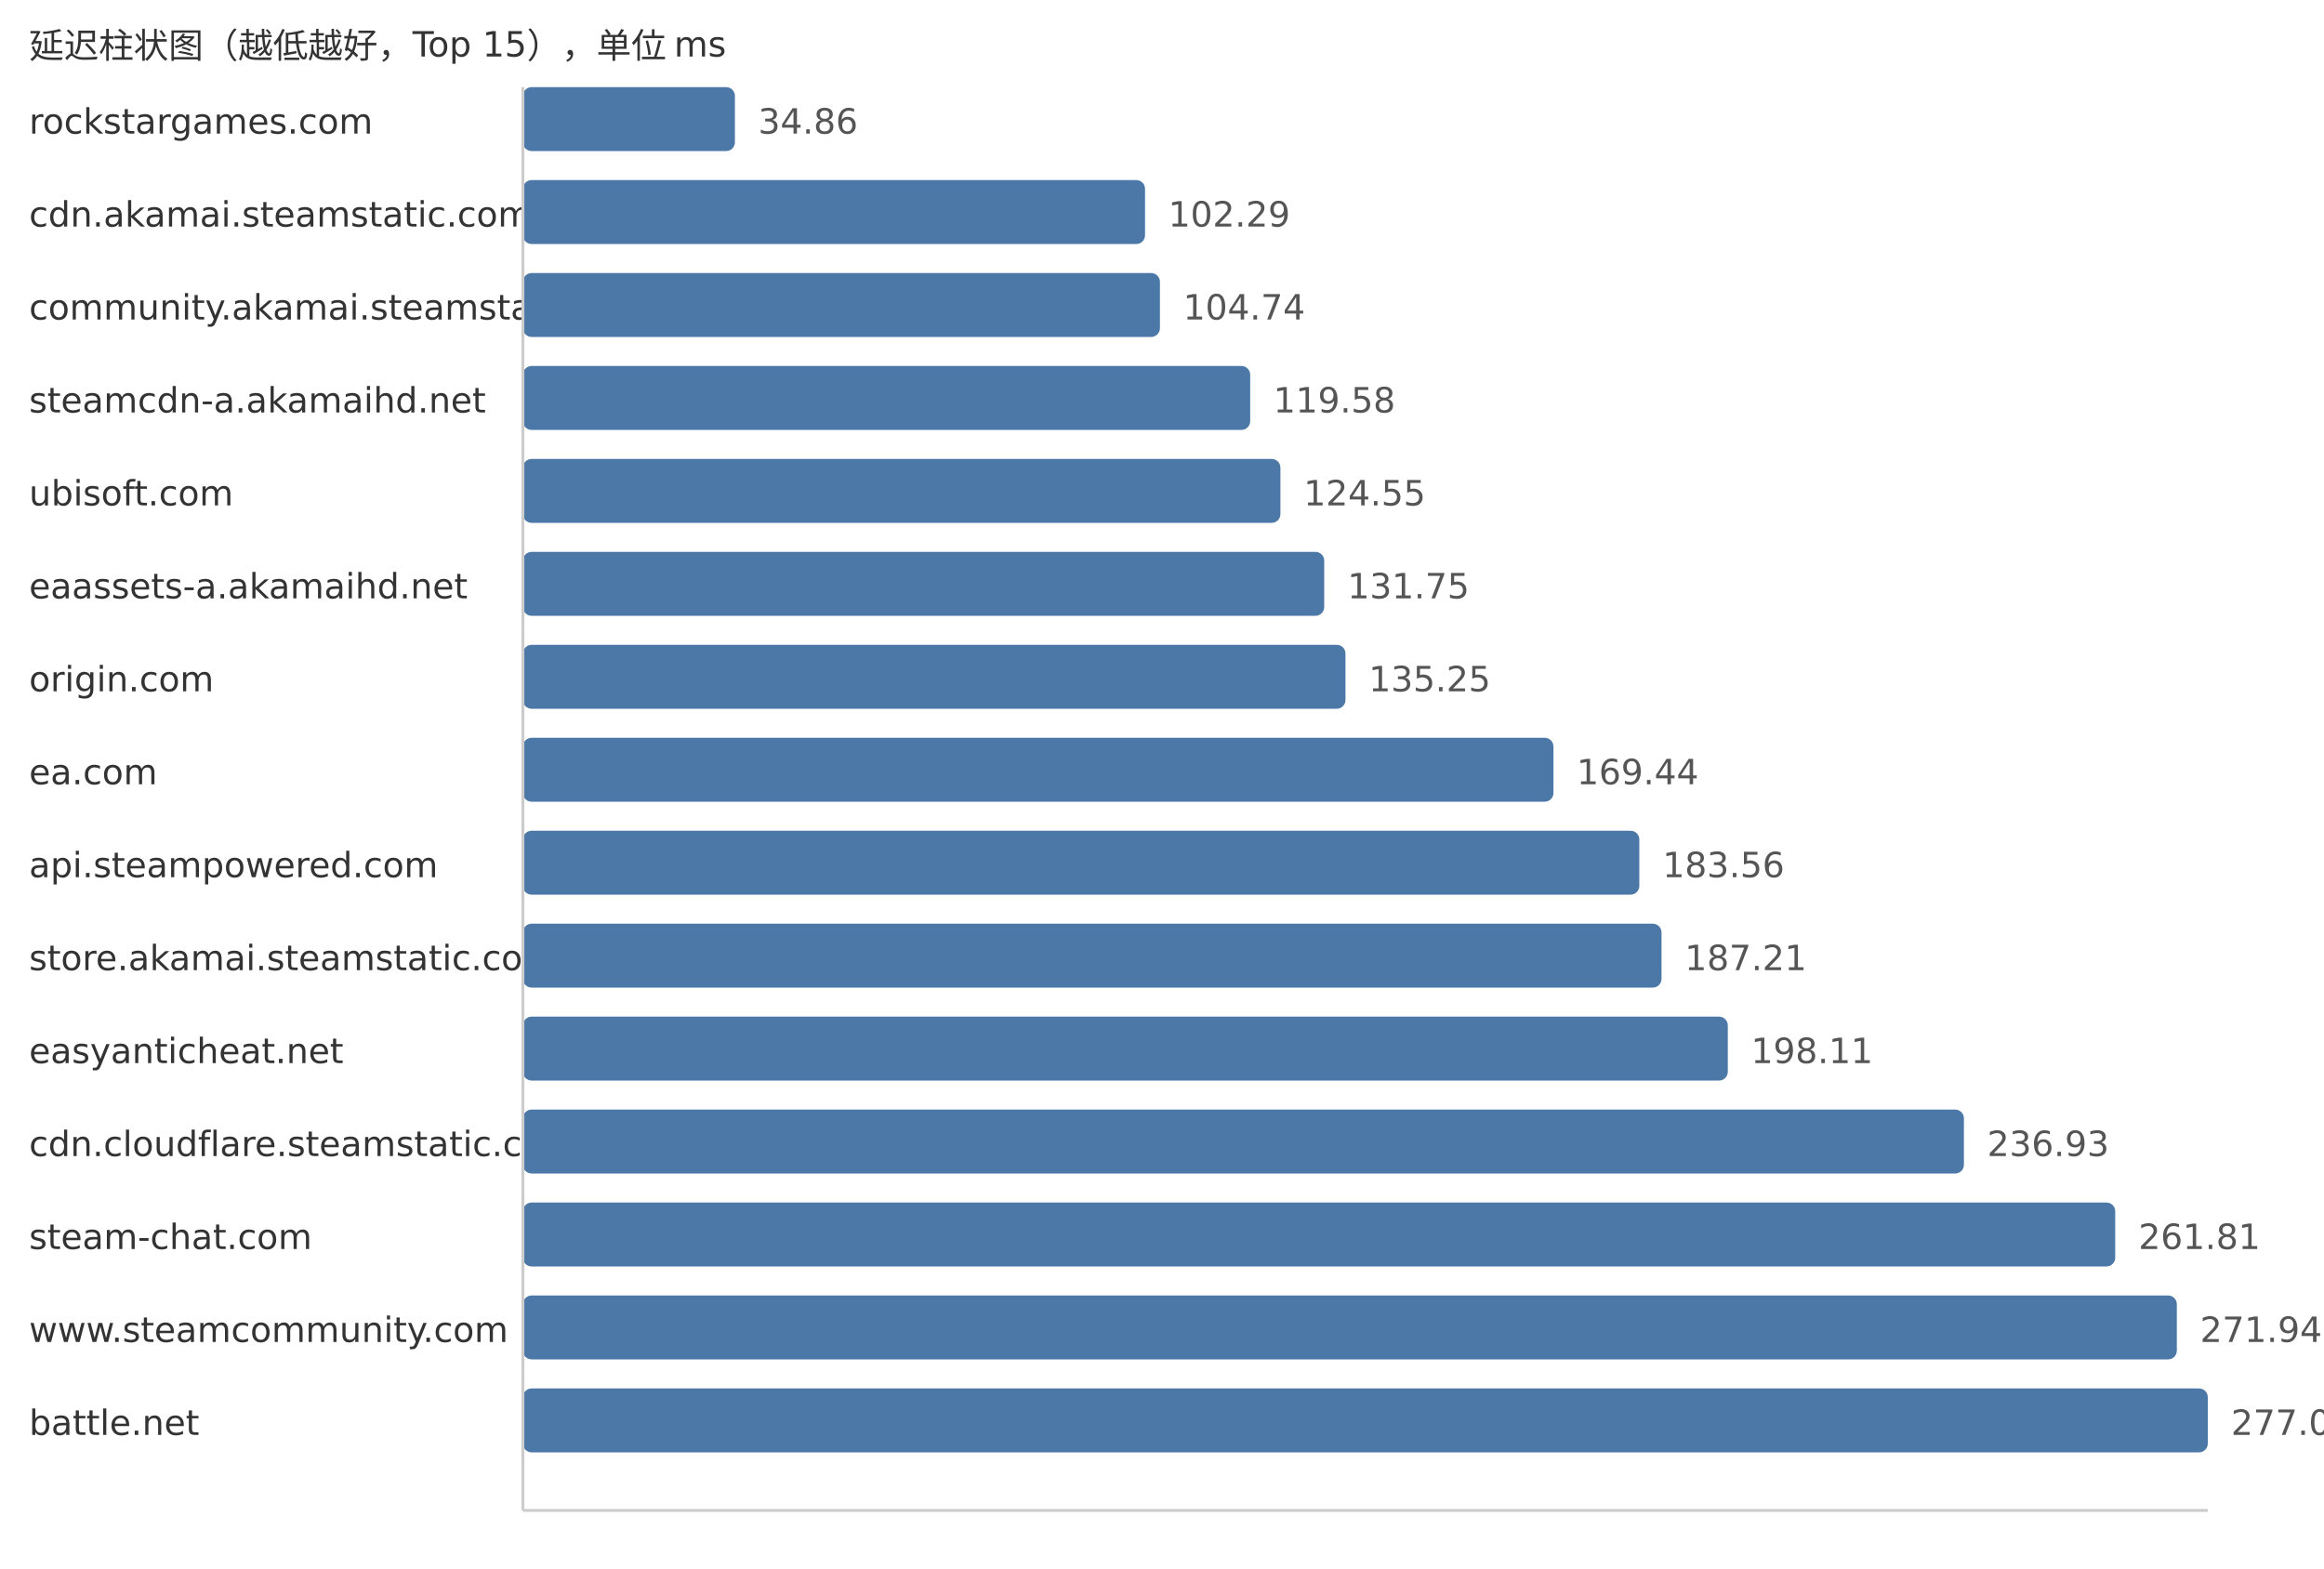
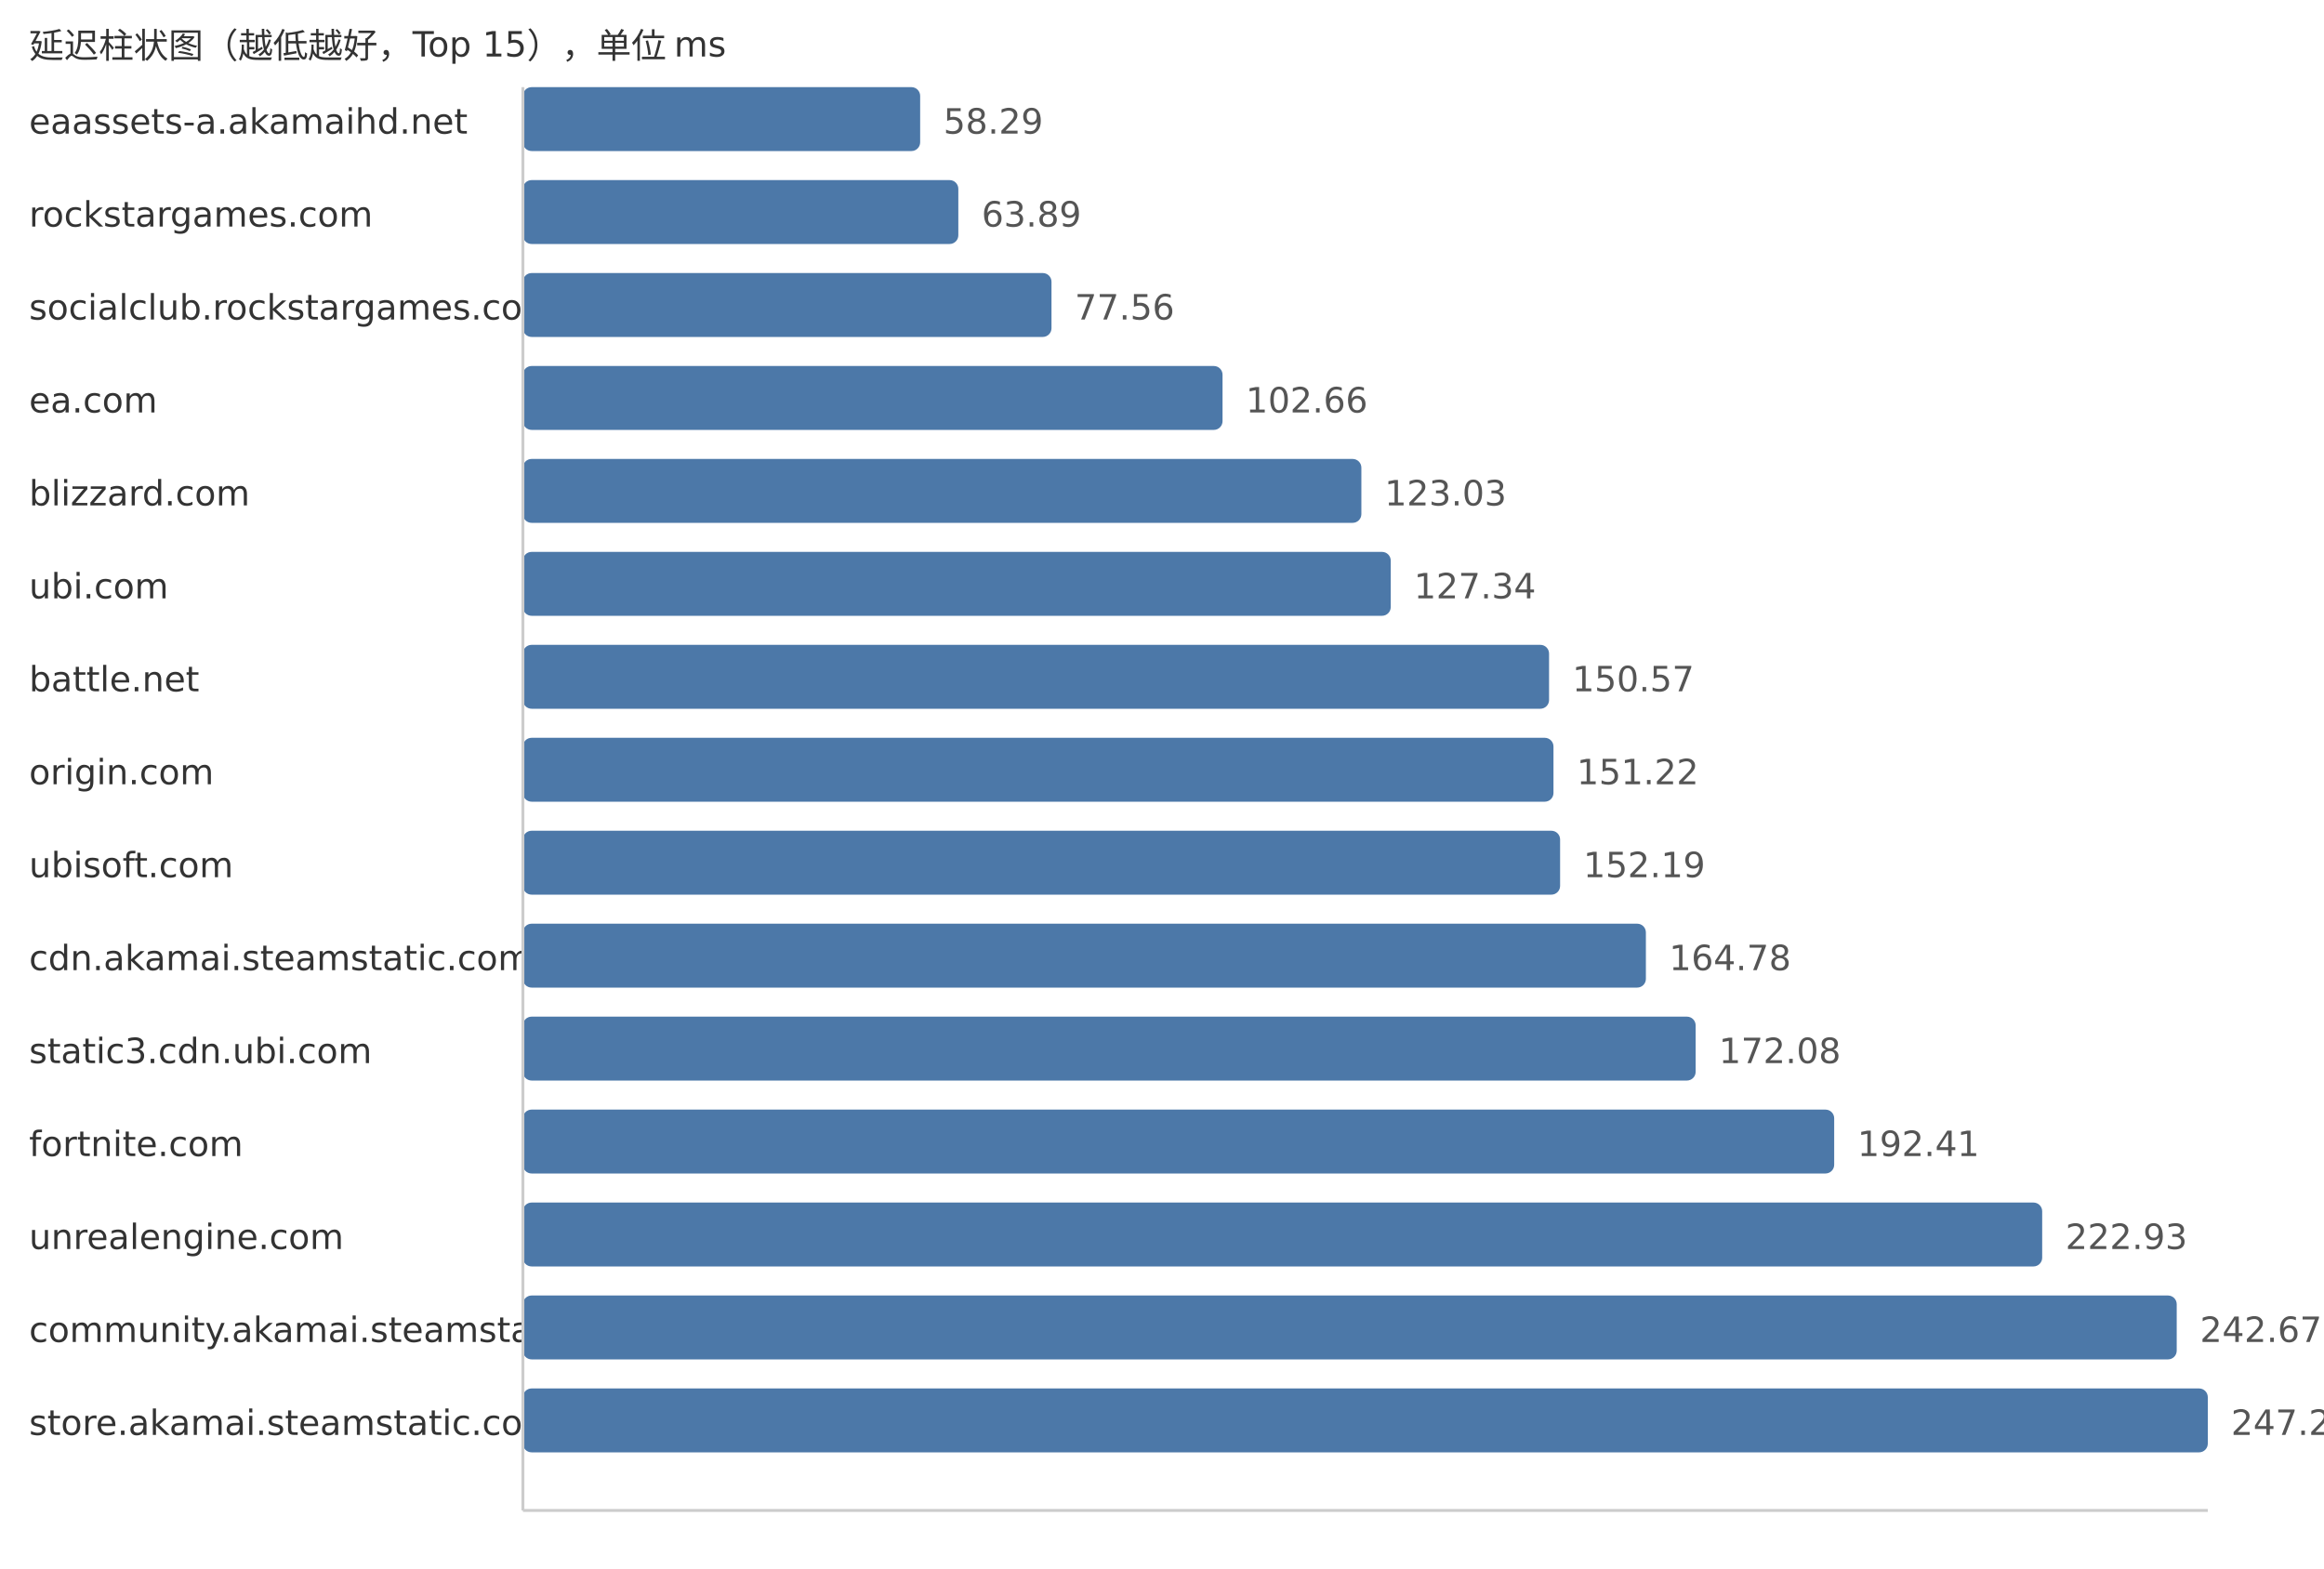
<svg xmlns="http://www.w3.org/2000/svg" width="800" height="540">
  <style> .label{font-family:DejaVu Sans,Verdana,Geneva,sans-serif;font-size:12px;fill:#333} .value{font-family:DejaVu Sans,Verdana,Geneva,sans-serif;font-size:12px;fill:#555} </style>
  <text x="10" y="20" class="label">延迟柱状图（越低越好，Top 15），单位 ms</text>
-   <text x="10" y="46" class="label">rockstargames.com</text>
-   <rect x="180" y="30" width="72.98" height="22" fill="#4c78a8" rx="3" />
-   <text x="260.98" y="46" class="value">34.86</text>
-   <text x="10" y="78" class="label">cdn.akamai.steamstatic.com</text>
-   <rect x="180" y="62" width="214.16" height="22" fill="#4c78a8" rx="3" />
-   <text x="402.16" y="78" class="value">102.29</text>
-   <text x="10" y="110" class="label">community.akamai.steamstatic.com</text>
-   <rect x="180" y="94" width="219.29" height="22" fill="#4c78a8" rx="3" />
-   <text x="407.29" y="110" class="value">104.74</text>
-   <text x="10" y="142" class="label">steamcdn-a.akamaihd.net</text>
-   <rect x="180" y="126" width="250.36" height="22" fill="#4c78a8" rx="3" />
-   <text x="438.36" y="142" class="value">119.58</text>
-   <text x="10" y="174" class="label">ubisoft.com</text>
-   <rect x="180" y="158" width="260.76" height="22" fill="#4c78a8" rx="3" />
-   <text x="448.76" y="174" class="value">124.55</text>
-   <text x="10" y="206" class="label">eaassets-a.akamaihd.net</text>
-   <rect x="180" y="190" width="275.84" height="22" fill="#4c78a8" rx="3" />
-   <text x="463.84" y="206" class="value">131.75</text>
-   <text x="10" y="238" class="label">origin.com</text>
-   <rect x="180" y="222" width="283.16" height="22" fill="#4c78a8" rx="3" />
-   <text x="471.16" y="238" class="value">135.25</text>
-   <text x="10" y="270" class="label">ea.com</text>
-   <rect x="180" y="254" width="354.75" height="22" fill="#4c78a8" rx="3" />
-   <text x="542.75" y="270" class="value">169.44</text>
-   <text x="10" y="302" class="label">api.steampowered.com</text>
-   <rect x="180" y="286" width="384.31" height="22" fill="#4c78a8" rx="3" />
-   <text x="572.31" y="302" class="value">183.56</text>
-   <text x="10" y="334" class="label">store.akamai.steamstatic.com</text>
-   <rect x="180" y="318" width="391.95" height="22" fill="#4c78a8" rx="3" />
-   <text x="579.95" y="334" class="value">187.21</text>
-   <text x="10" y="366" class="label">easyanticheat.net</text>
-   <rect x="180" y="350" width="414.77" height="22" fill="#4c78a8" rx="3" />
-   <text x="602.77" y="366" class="value">198.11</text>
-   <text x="10" y="398" class="label">cdn.cloudflare.steamstatic.com</text>
-   <rect x="180" y="382" width="496.05" height="22" fill="#4c78a8" rx="3" />
-   <text x="684.05" y="398" class="value">236.93</text>
-   <text x="10" y="430" class="label">steam-chat.com</text>
-   <rect x="180" y="414" width="548.13" height="22" fill="#4c78a8" rx="3" />
-   <text x="736.13" y="430" class="value">261.81</text>
-   <text x="10" y="462" class="label">www.steamcommunity.com</text>
-   <rect x="180" y="446" width="569.34" height="22" fill="#4c78a8" rx="3" />
-   <text x="757.34" y="462" class="value">271.94</text>
-   <text x="10" y="494" class="label">battle.net</text>
+   <text x="10" y="46" class="label">eaassets-a.akamaihd.net</text>
+   <rect x="180" y="30" width="136.75" height="22" fill="#4c78a8" rx="3" />
+   <text x="324.75" y="46" class="value">58.29</text>
+   <text x="10" y="78" class="label">rockstargames.com</text>
+   <rect x="180" y="62" width="149.89" height="22" fill="#4c78a8" rx="3" />
+   <text x="337.89" y="78" class="value">63.89</text>
+   <text x="10" y="110" class="label">socialclub.rockstargames.com</text>
+   <rect x="180" y="94" width="181.96" height="22" fill="#4c78a8" rx="3" />
+   <text x="369.96" y="110" class="value">77.56</text>
+   <text x="10" y="142" class="label">ea.com</text>
+   <rect x="180" y="126" width="240.84" height="22" fill="#4c78a8" rx="3" />
+   <text x="428.84" y="142" class="value">102.66</text>
+   <text x="10" y="174" class="label">blizzard.com</text>
+   <rect x="180" y="158" width="288.63" height="22" fill="#4c78a8" rx="3" />
+   <text x="476.63" y="174" class="value">123.03</text>
+   <text x="10" y="206" class="label">ubi.com</text>
+   <rect x="180" y="190" width="298.74" height="22" fill="#4c78a8" rx="3" />
+   <text x="486.74" y="206" class="value">127.34</text>
+   <text x="10" y="238" class="label">battle.net</text>
+   <rect x="180" y="222" width="353.24" height="22" fill="#4c78a8" rx="3" />
+   <text x="541.24" y="238" class="value">150.57</text>
+   <text x="10" y="270" class="label">origin.com</text>
+   <rect x="180" y="254" width="354.76" height="22" fill="#4c78a8" rx="3" />
+   <text x="542.76" y="270" class="value">151.22</text>
+   <text x="10" y="302" class="label">ubisoft.com</text>
+   <rect x="180" y="286" width="357.04" height="22" fill="#4c78a8" rx="3" />
+   <text x="545.04" y="302" class="value">152.19</text>
+   <text x="10" y="334" class="label">cdn.akamai.steamstatic.com</text>
+   <rect x="180" y="318" width="386.57" height="22" fill="#4c78a8" rx="3" />
+   <text x="574.57" y="334" class="value">164.78</text>
+   <text x="10" y="366" class="label">static3.cdn.ubi.com</text>
+   <rect x="180" y="350" width="403.7" height="22" fill="#4c78a8" rx="3" />
+   <text x="591.7" y="366" class="value">172.08</text>
+   <text x="10" y="398" class="label">fortnite.com</text>
+   <rect x="180" y="382" width="451.39" height="22" fill="#4c78a8" rx="3" />
+   <text x="639.39" y="398" class="value">192.41</text>
+   <text x="10" y="430" class="label">unrealengine.com</text>
+   <rect x="180" y="414" width="522.99" height="22" fill="#4c78a8" rx="3" />
+   <text x="710.99" y="430" class="value">222.93</text>
+   <text x="10" y="462" class="label">community.akamai.steamstatic.com</text>
+   <rect x="180" y="446" width="569.3" height="22" fill="#4c78a8" rx="3" />
+   <text x="757.3" y="462" class="value">242.67</text>
+   <text x="10" y="494" class="label">store.akamai.steamstatic.com</text>
  <rect x="180" y="478" width="580.0" height="22" fill="#4c78a8" rx="3" />
-   <text x="768.0" y="494" class="value">277.03</text>
+   <text x="768.0" y="494" class="value">247.23</text>
  <line x1="180" y1="30" x2="180" y2="520" stroke="#ccc" />
  <line x1="180" y1="520" x2="760" y2="520" stroke="#ccc" />
</svg>
